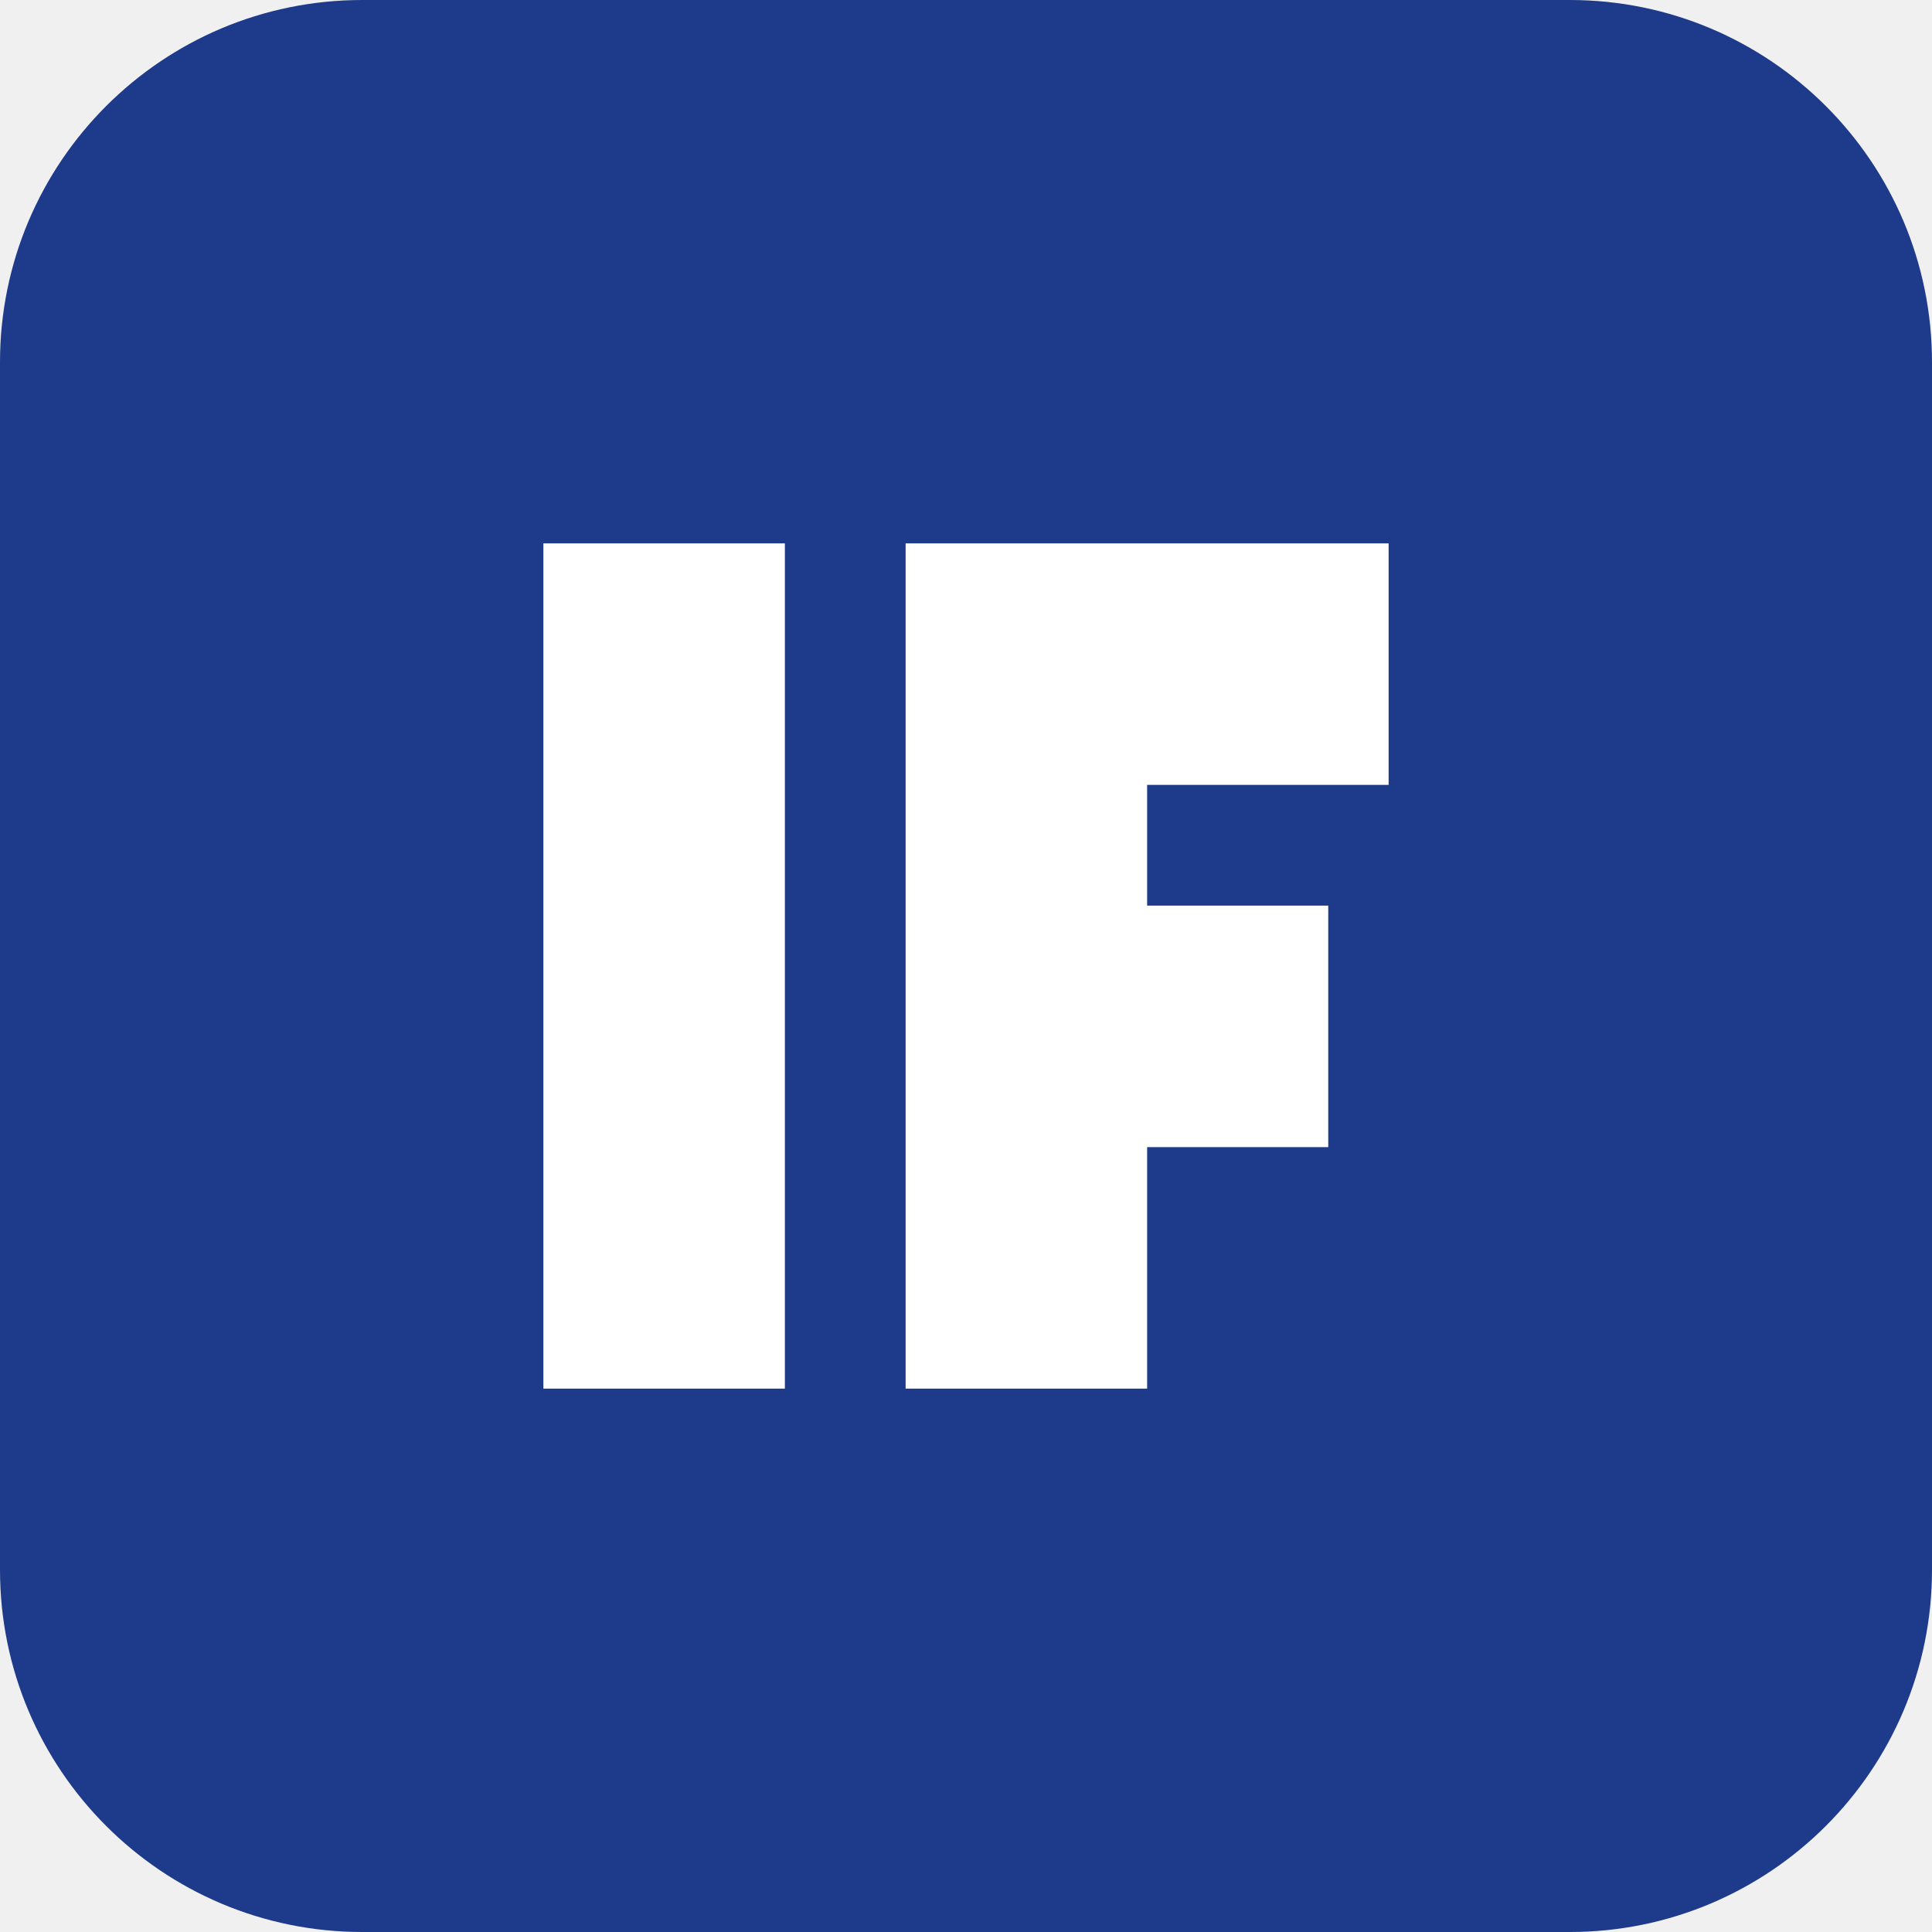
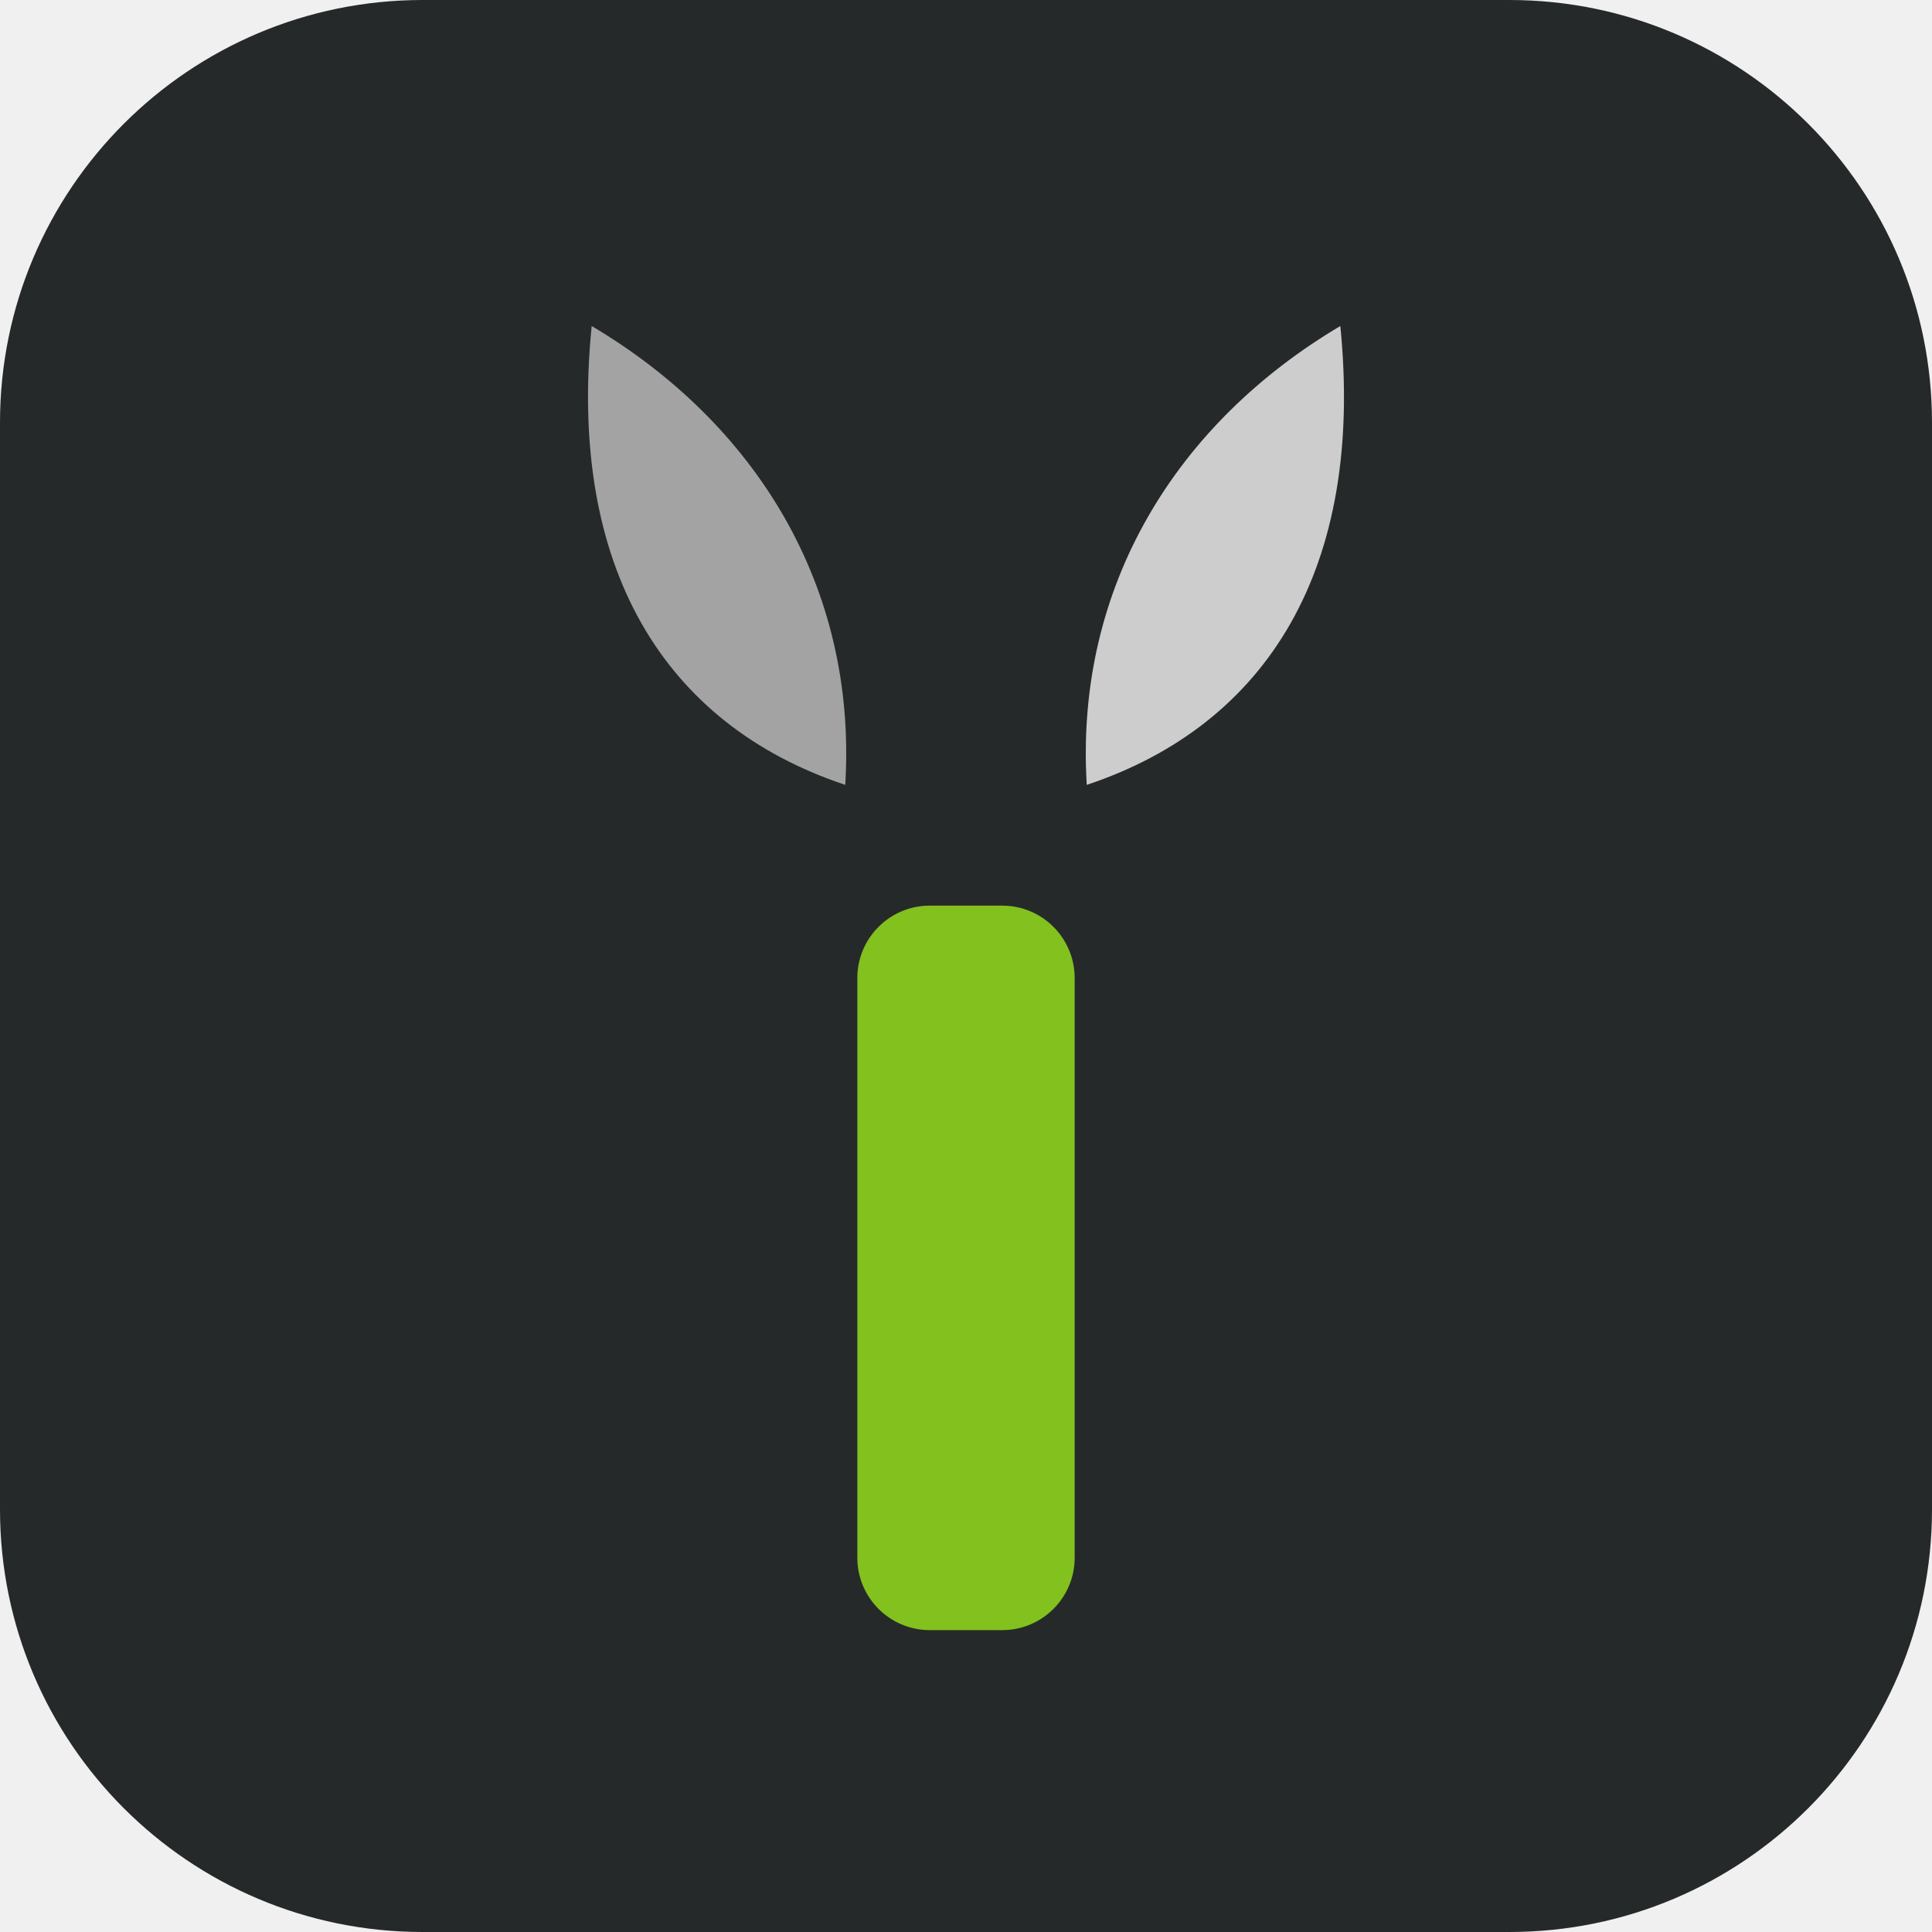
<svg xmlns="http://www.w3.org/2000/svg" viewBox="0 0 32 32">
-   <rect width="32" height="32" rx="6" fill="#1e3a8a" />
-   <path d="M9 9h4v14H9zM15 9h8v4h-4v2h3v4h-3v4h-4z" fill="#fff" />
+   <rect width="32" height="32" rx="7" fill="#26292a" />
+   <path d="M14 13c-3-1-4.6-3.6-4.2-7.6 2.7 1.6 4.4 4.3 4.2 7.6Z" fill="#a3a3a3" />
+   <path d="M18 13c3-1 4.6-3.6 4.2-7.6-2.7 1.6-4.4 4.3-4.2 7.6Z" fill="#cdcdcd" />
+   <rect x="14.2" y="15" width="3.6" height="12" rx="1.2" fill="#82c11e" />
</svg>
